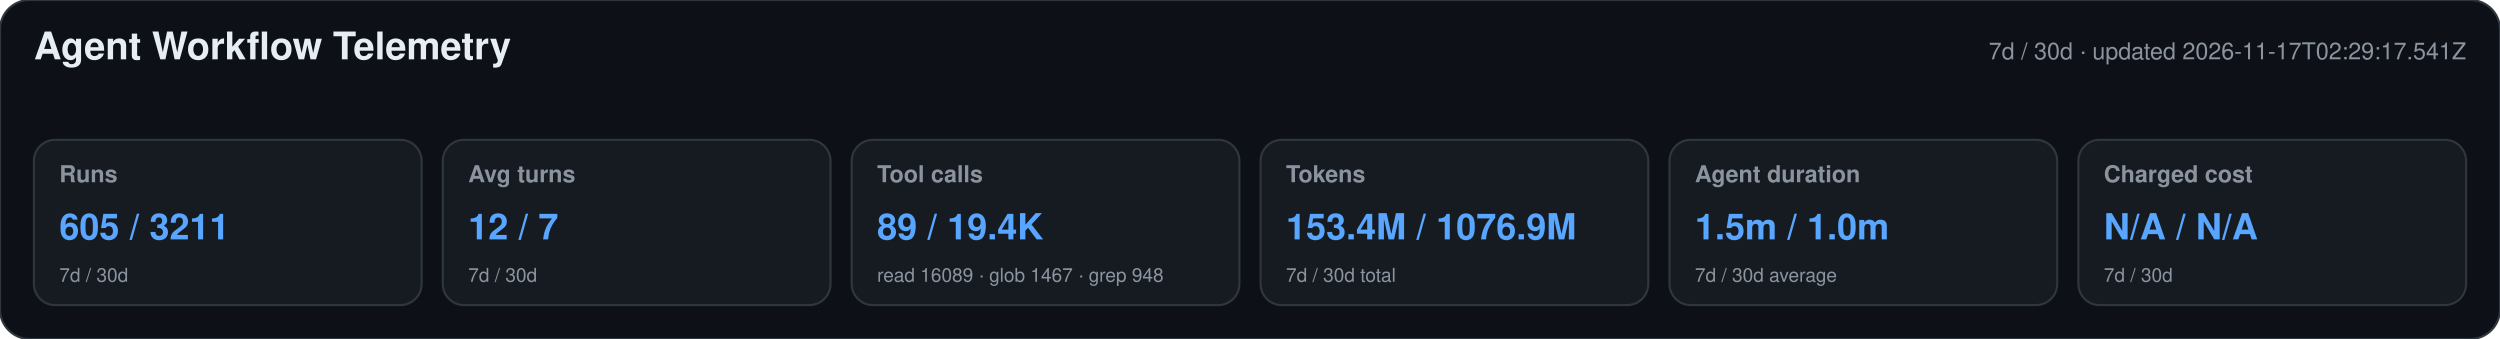
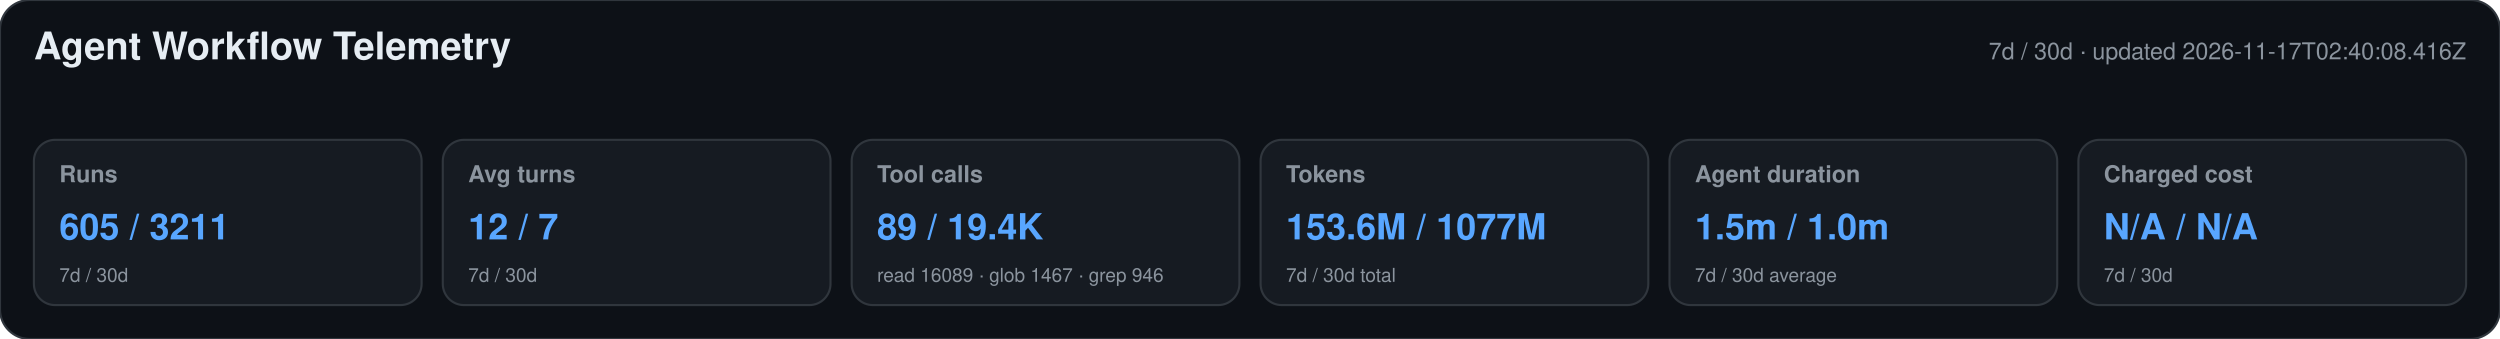
<svg xmlns="http://www.w3.org/2000/svg" width="1180" height="160" viewBox="0 0 1180 160" role="img" aria-labelledby="title desc">
  <style>text{font-family:-apple-system,BlinkMacSystemFont,"Segoe UI",Helvetica,Arial,sans-serif}.heading{font-size:18px;font-weight:650;fill:#e6edf3}.meta,.label,.secondary{fill:#8b949e}.meta,.label{font-size:11px}.label{font-weight:600}.primary{font-size:17px;font-weight:700;fill:#58a6ff}.secondary{font-size:9px}</style>
  <rect width="1180" height="160" rx="14" fill="#0d1117" stroke="#30363d" />
  <text x="16" y="28" class="heading">Agent Workflow Telemetry</text>
-   <text x="1164" y="28" text-anchor="end" class="meta">7d / 30d · updated 2026-11-17T02:29:17.541Z</text>
+   <text x="1164" y="28" text-anchor="end" class="meta">7d / 30d · updated 2026-11-17T02:40:08.416Z</text>
  <g>
    <rect x="16" y="66" width="183" height="78" rx="10" fill="#161b22" stroke="#30363d" />
    <text x="28" y="86" class="label">Runs</text>
    <text x="28" y="113" class="primary">605 / 3211</text>
    <text x="28" y="133" class="secondary">7d / 30d</text>
  </g>
  <g>
    <rect x="209" y="66" width="183" height="78" rx="10" fill="#161b22" stroke="#30363d" />
    <text x="221" y="86" class="label">Avg turns</text>
    <text x="221" y="113" class="primary">12 / 7</text>
    <text x="221" y="133" class="secondary">7d / 30d</text>
  </g>
  <g>
    <rect x="402" y="66" width="183" height="78" rx="10" fill="#161b22" stroke="#30363d" />
    <text x="414" y="86" class="label">Tool calls</text>
    <text x="414" y="113" class="primary">89 / 19.4K</text>
-     <text x="414" y="133" class="secondary">read 16089 · glob 1467 · grep 948</text>
+     <text x="414" y="133" class="secondary">read 16089 · glob 1467 · grep 946</text>
  </g>
  <g>
    <rect x="595" y="66" width="183" height="78" rx="10" fill="#161b22" stroke="#30363d" />
    <text x="607" y="86" class="label">Tokens</text>
-     <text x="607" y="113" class="primary">153.4M / 1076.9M</text>
+     <text x="607" y="113" class="primary">153.6M / 1077M</text>
    <text x="607" y="133" class="secondary">7d / 30d total</text>
  </g>
  <g>
    <rect x="788" y="66" width="183" height="78" rx="10" fill="#161b22" stroke="#30363d" />
    <text x="800" y="86" class="label">Agent duration</text>
    <text x="800" y="113" class="primary">1.5m / 1.0m</text>
    <text x="800" y="133" class="secondary">7d / 30d average</text>
  </g>
  <g>
    <rect x="981" y="66" width="183" height="78" rx="10" fill="#161b22" stroke="#30363d" />
    <text x="993" y="86" class="label">Charged cost</text>
    <text x="993" y="113" class="primary">N/A / N/A</text>
    <text x="993" y="133" class="secondary">7d / 30d</text>
  </g>
</svg>
